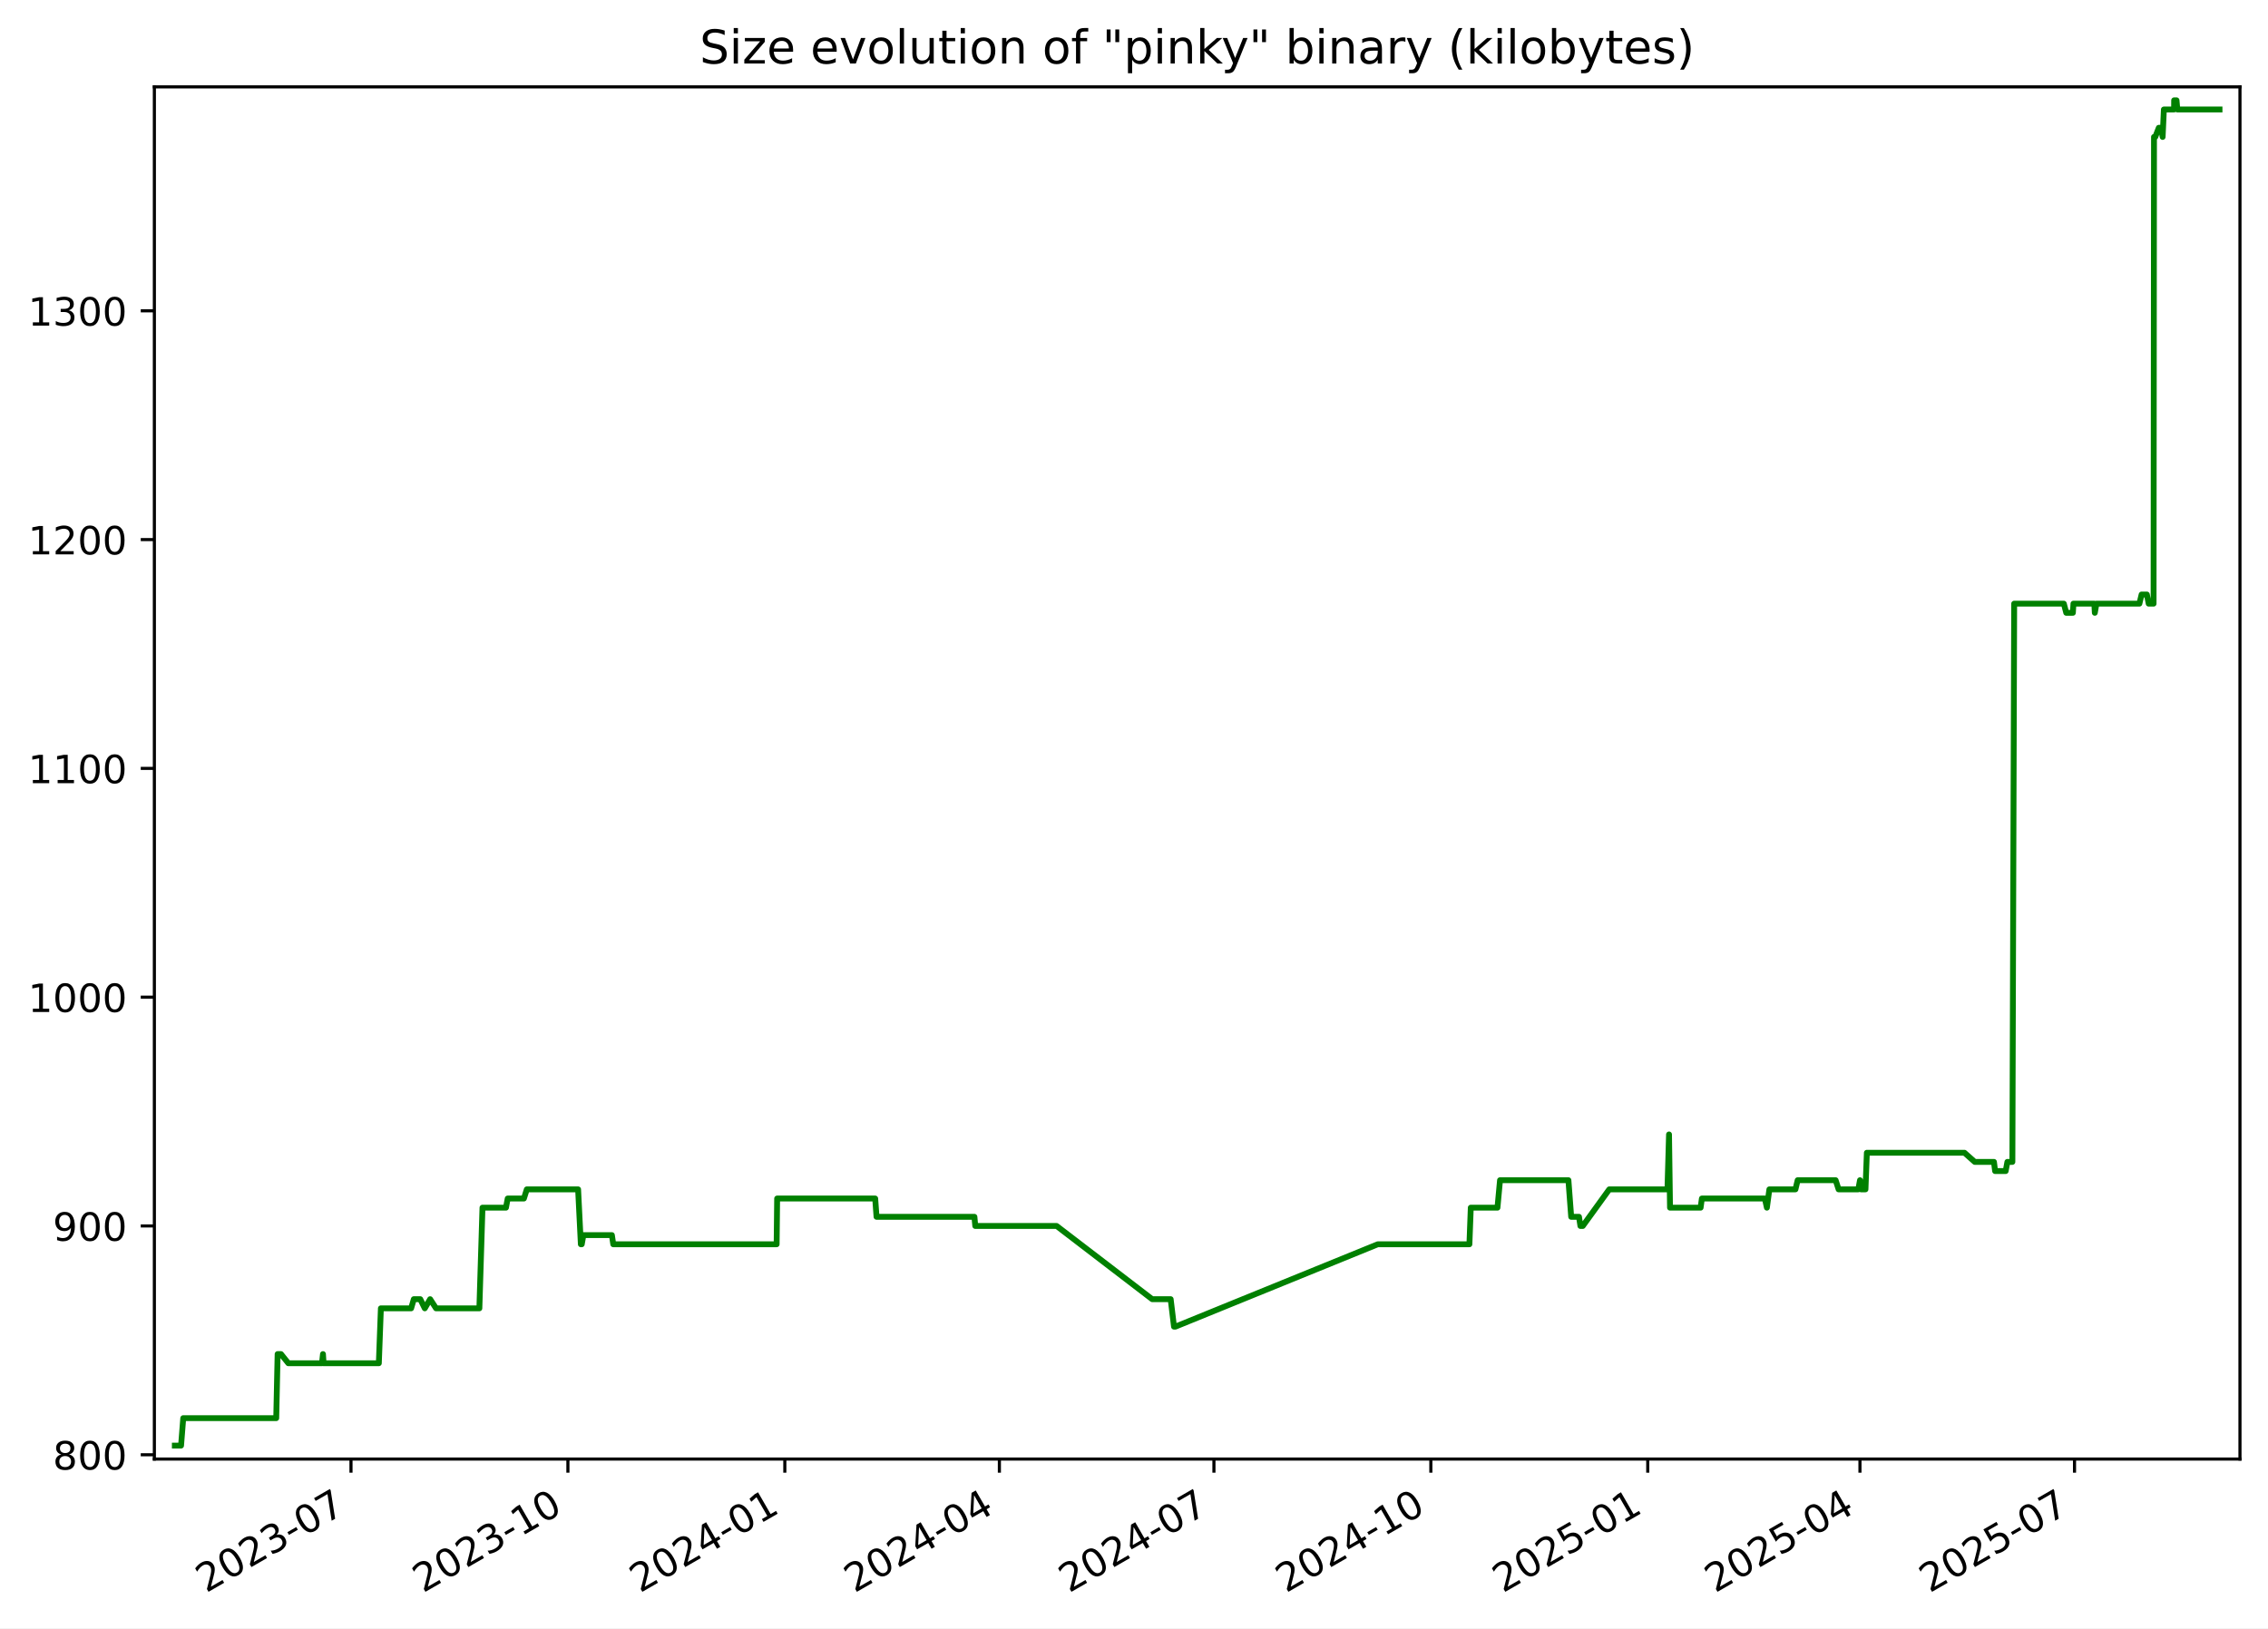
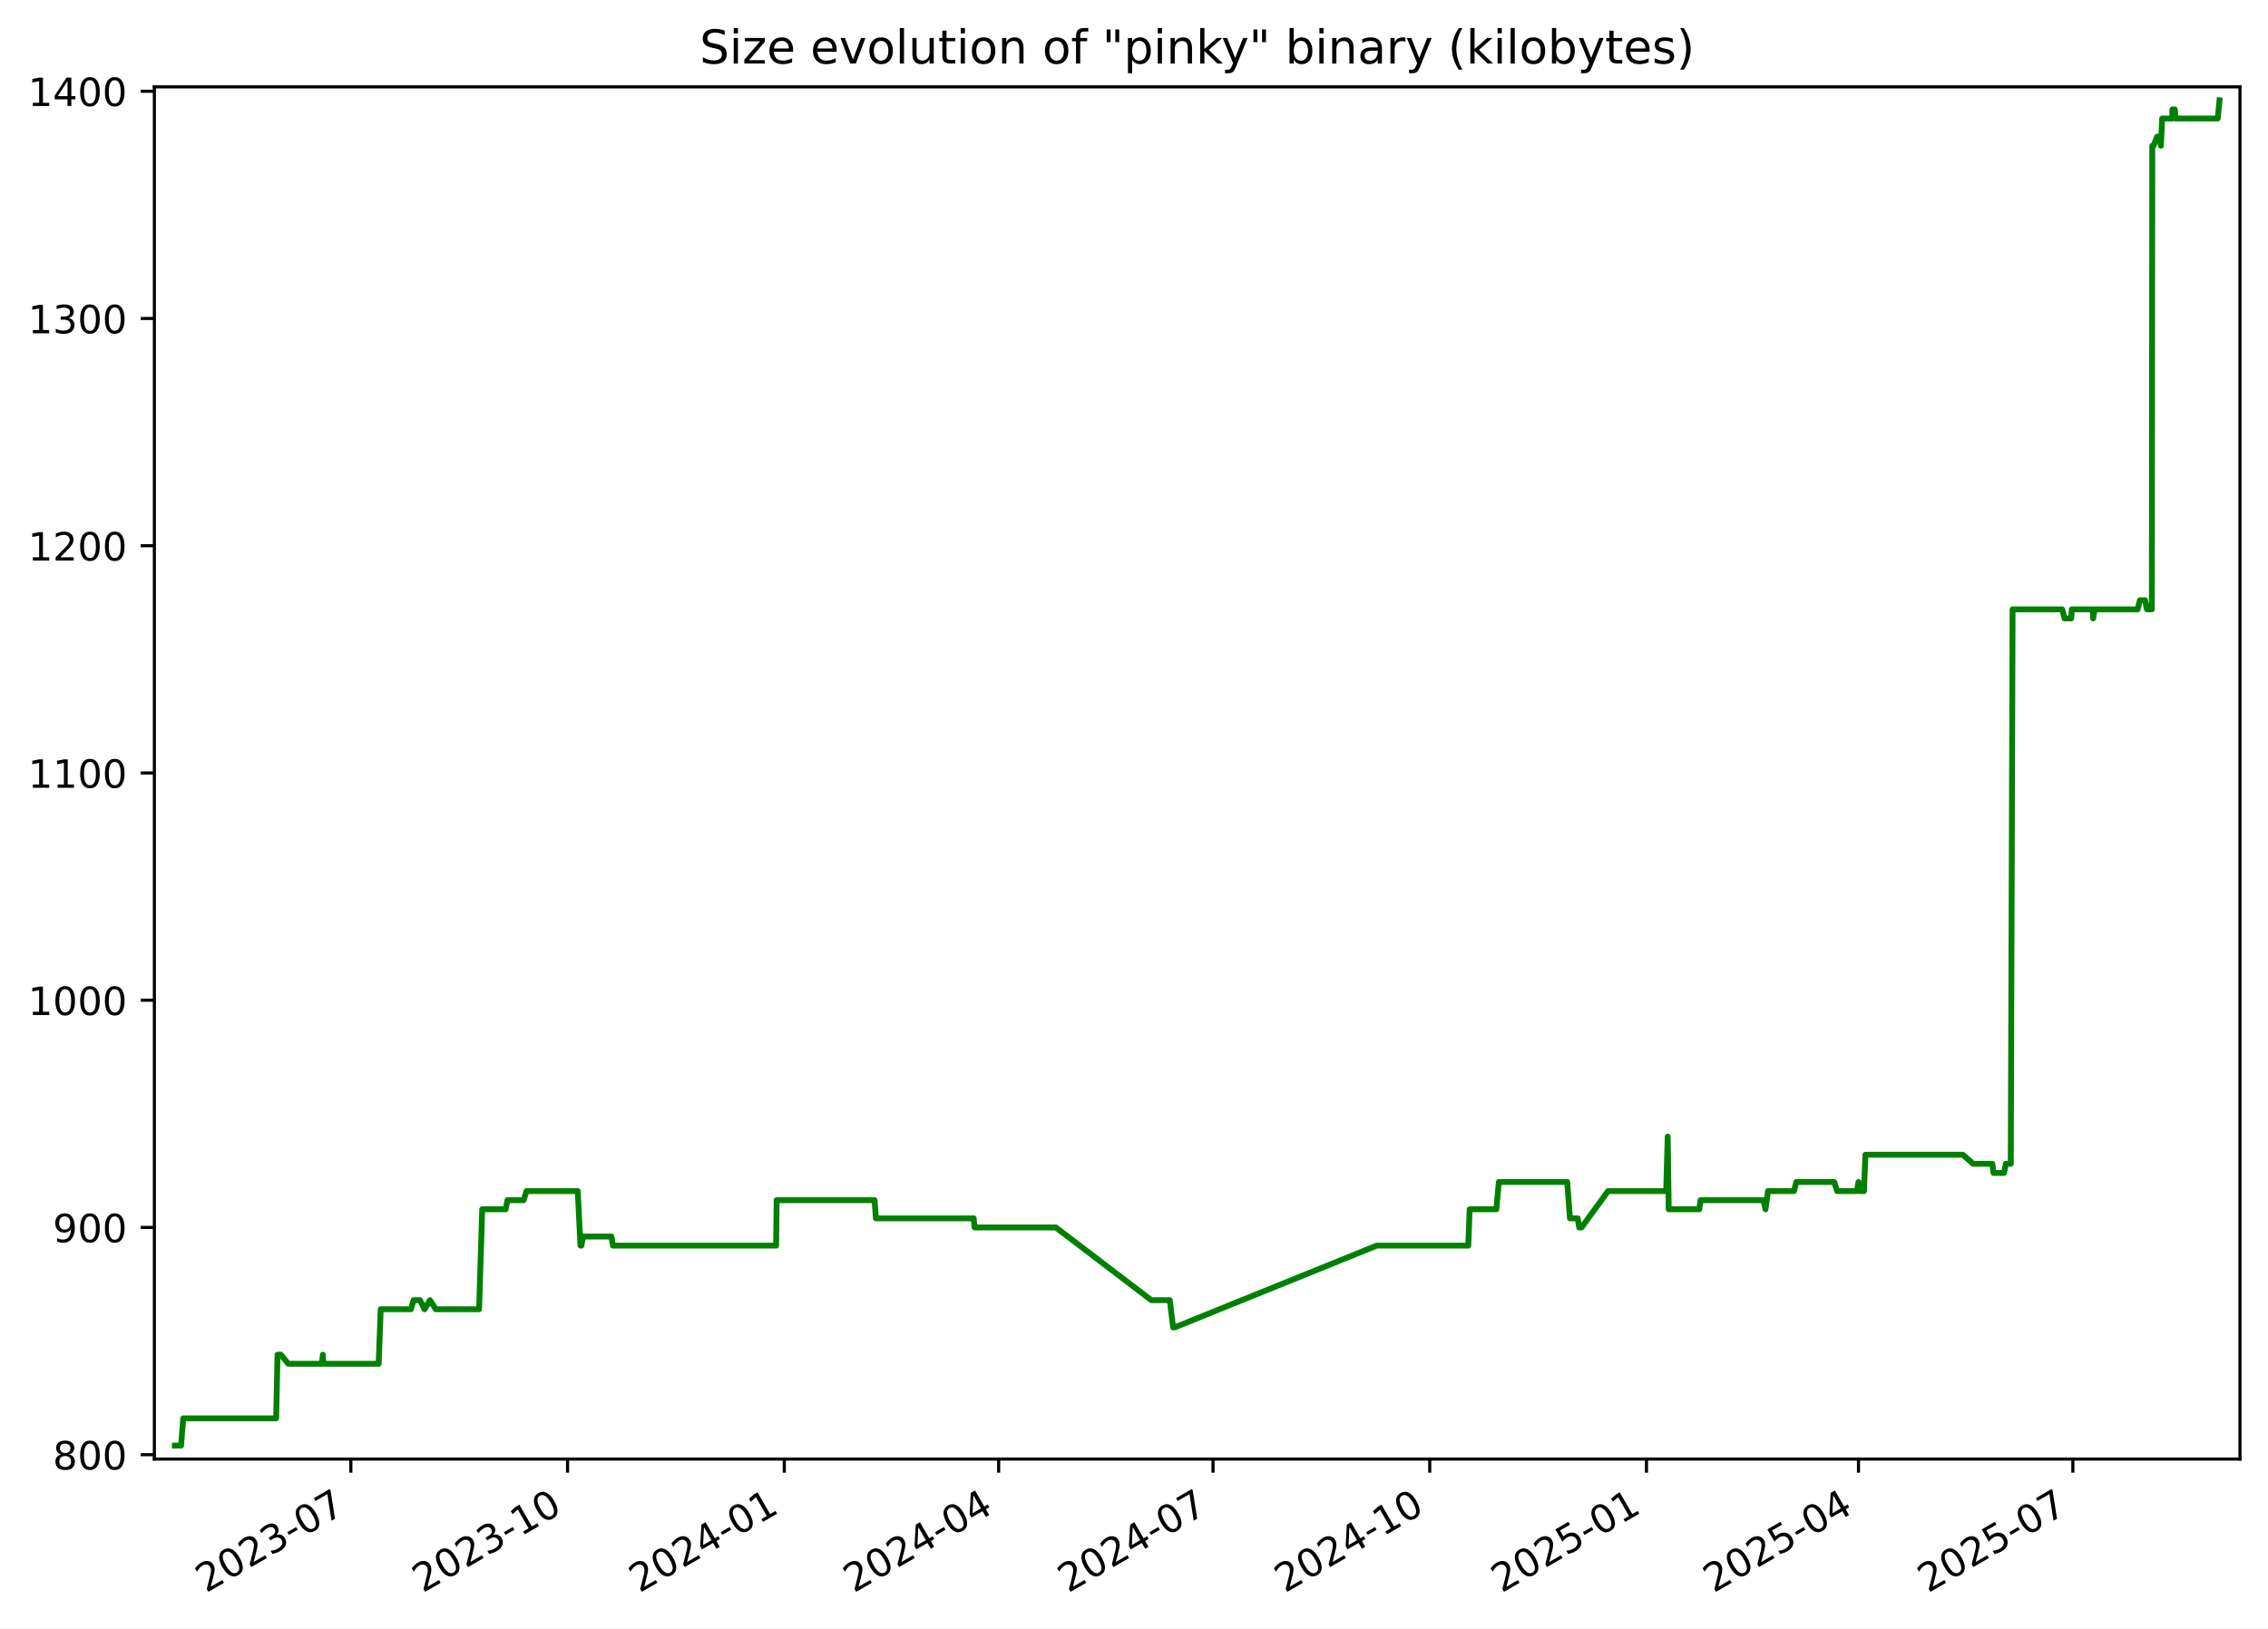
<svg xmlns="http://www.w3.org/2000/svg" xmlns:xlink="http://www.w3.org/1999/xlink" width="582.53pt" height="418.303pt" viewBox="0 0 582.53 418.303" version="1.1">
  <defs>
    <style type="text/css">*{stroke-linejoin: round; stroke-linecap: butt}</style>
  </defs>
  <g id="figure_1">
    <g id="patch_1">
      <path d="M -0 418.303  L 582.53 418.303  L 582.53 0  L -0 0  z " style="fill: #ffffff" />
    </g>
    <g id="axes_1">
      <g id="patch_2">
        <path d="M 39.65 374.83  L 575.33 374.83  L 575.33 22.318  L 39.65 22.318  z " style="fill: #ffffff" />
      </g>
      <g id="matplotlib.axis_1">
        <g id="xtick_1">
          <g id="line2d_1">
            <defs>
-               <path id="m347b386611" d="M 0 0  L 0 3.5  " style="stroke: #000000; stroke-width: 0.8" />
+               <path id="ma381c3a088" d="M 0 0  L 0 3.5  " style="stroke: #000000; stroke-width: 0.8" />
            </defs>
            <g>
-               <use xlink:href="#m347b386611" x="90.151" y="374.83" style="stroke: #000000; stroke-width: 0.8" />
+               <use xlink:href="#ma381c3a088" x="90.112" y="374.83" style="stroke: #000000; stroke-width: 0.8" />
            </g>
          </g>
          <g id="text_1">
-             <g transform="translate(52.92648 409.302) rotate(-30) scale(0.1 -0.1)">
+             <g transform="translate(52.88703 409.302) rotate(-30) scale(0.1 -0.1)">
              <defs>
                <path id="DejaVuSans-32" d="M 1228 531  L 3431 531  L 3431 0  L 469 0  L 469 531  Q 828 903 1448 1529  Q 2069 2156 2228 2338  Q 2531 2678 2651 2914  Q 2772 3150 2772 3378  Q 2772 3750 2511 3984  Q 2250 4219 1831 4219  Q 1534 4219 1204 4116  Q 875 4013 500 3803  L 500 4441  Q 881 4594 1212 4672  Q 1544 4750 1819 4750  Q 2544 4750 2975 4387  Q 3406 4025 3406 3419  Q 3406 3131 3298 2873  Q 3191 2616 2906 2266  Q 2828 2175 2409 1742  Q 1991 1309 1228 531  z " transform="scale(0.015625)" />
                <path id="DejaVuSans-30" d="M 2034 4250  Q 1547 4250 1301 3770  Q 1056 3291 1056 2328  Q 1056 1369 1301 889  Q 1547 409 2034 409  Q 2525 409 2770 889  Q 3016 1369 3016 2328  Q 3016 3291 2770 3770  Q 2525 4250 2034 4250  z M 2034 4750  Q 2819 4750 3233 4129  Q 3647 3509 3647 2328  Q 3647 1150 3233 529  Q 2819 -91 2034 -91  Q 1250 -91 836 529  Q 422 1150 422 2328  Q 422 3509 836 4129  Q 1250 4750 2034 4750  z " transform="scale(0.015625)" />
                <path id="DejaVuSans-33" d="M 2597 2516  Q 3050 2419 3304 2112  Q 3559 1806 3559 1356  Q 3559 666 3084 287  Q 2609 -91 1734 -91  Q 1441 -91 1130 -33  Q 819 25 488 141  L 488 750  Q 750 597 1062 519  Q 1375 441 1716 441  Q 2309 441 2620 675  Q 2931 909 2931 1356  Q 2931 1769 2642 2001  Q 2353 2234 1838 2234  L 1294 2234  L 1294 2753  L 1863 2753  Q 2328 2753 2575 2939  Q 2822 3125 2822 3475  Q 2822 3834 2567 4026  Q 2313 4219 1838 4219  Q 1578 4219 1281 4162  Q 984 4106 628 3988  L 628 4550  Q 988 4650 1302 4700  Q 1616 4750 1894 4750  Q 2613 4750 3031 4423  Q 3450 4097 3450 3541  Q 3450 3153 3228 2886  Q 3006 2619 2597 2516  z " transform="scale(0.015625)" />
                <path id="DejaVuSans-2d" d="M 313 2009  L 1997 2009  L 1997 1497  L 313 1497  L 313 2009  z " transform="scale(0.015625)" />
                <path id="DejaVuSans-37" d="M 525 4666  L 3525 4666  L 3525 4397  L 1831 0  L 1172 0  L 2766 4134  L 525 4134  L 525 4666  z " transform="scale(0.015625)" />
              </defs>
              <use xlink:href="#DejaVuSans-32" />
              <use xlink:href="#DejaVuSans-30" x="63.623" />
              <use xlink:href="#DejaVuSans-32" x="127.246" />
              <use xlink:href="#DejaVuSans-33" x="190.869" />
              <use xlink:href="#DejaVuSans-2d" x="254.492" />
              <use xlink:href="#DejaVuSans-30" x="290.576" />
              <use xlink:href="#DejaVuSans-37" x="354.199" />
            </g>
          </g>
        </g>
        <g id="xtick_2">
          <g id="line2d_2">
            <g>
-               <use xlink:href="#m347b386611" x="145.865" y="374.83" style="stroke: #000000; stroke-width: 0.8" />
+               <use xlink:href="#ma381c3a088" x="145.777" y="374.83" style="stroke: #000000; stroke-width: 0.8" />
            </g>
          </g>
          <g id="text_2">
-             <g transform="translate(108.6401 409.302) rotate(-30) scale(0.1 -0.1)">
+             <g transform="translate(108.5521 409.302) rotate(-30) scale(0.1 -0.1)">
              <defs>
                <path id="DejaVuSans-31" d="M 794 531  L 1825 531  L 1825 4091  L 703 3866  L 703 4441  L 1819 4666  L 2450 4666  L 2450 531  L 3481 531  L 3481 0  L 794 0  L 794 531  z " transform="scale(0.015625)" />
              </defs>
              <use xlink:href="#DejaVuSans-32" />
              <use xlink:href="#DejaVuSans-30" x="63.623" />
              <use xlink:href="#DejaVuSans-32" x="127.246" />
              <use xlink:href="#DejaVuSans-33" x="190.869" />
              <use xlink:href="#DejaVuSans-2d" x="254.492" />
              <use xlink:href="#DejaVuSans-31" x="290.576" />
              <use xlink:href="#DejaVuSans-30" x="354.199" />
            </g>
          </g>
        </g>
        <g id="xtick_3">
          <g id="line2d_3">
            <g>
-               <use xlink:href="#m347b386611" x="201.579" y="374.83" style="stroke: #000000; stroke-width: 0.8" />
+               <use xlink:href="#ma381c3a088" x="201.442" y="374.83" style="stroke: #000000; stroke-width: 0.8" />
            </g>
          </g>
          <g id="text_3">
-             <g transform="translate(164.3538 409.302) rotate(-30) scale(0.1 -0.1)">
+             <g transform="translate(164.2172 409.302) rotate(-30) scale(0.1 -0.1)">
              <defs>
                <path id="DejaVuSans-34" d="M 2419 4116  L 825 1625  L 2419 1625  L 2419 4116  z M 2253 4666  L 3047 4666  L 3047 1625  L 3713 1625  L 3713 1100  L 3047 1100  L 3047 0  L 2419 0  L 2419 1100  L 313 1100  L 313 1709  L 2253 4666  z " transform="scale(0.015625)" />
              </defs>
              <use xlink:href="#DejaVuSans-32" />
              <use xlink:href="#DejaVuSans-30" x="63.623" />
              <use xlink:href="#DejaVuSans-32" x="127.246" />
              <use xlink:href="#DejaVuSans-34" x="190.869" />
              <use xlink:href="#DejaVuSans-2d" x="254.492" />
              <use xlink:href="#DejaVuSans-30" x="290.576" />
              <use xlink:href="#DejaVuSans-31" x="354.199" />
            </g>
          </g>
        </g>
        <g id="xtick_4">
          <g id="line2d_4">
            <g>
-               <use xlink:href="#m347b386611" x="256.687" y="374.83" style="stroke: #000000; stroke-width: 0.8" />
+               <use xlink:href="#ma381c3a088" x="256.502" y="374.83" style="stroke: #000000; stroke-width: 0.8" />
            </g>
          </g>
          <g id="text_4">
-             <g transform="translate(219.4619 409.302) rotate(-30) scale(0.1 -0.1)">
+             <g transform="translate(219.2772 409.302) rotate(-30) scale(0.1 -0.1)">
              <use xlink:href="#DejaVuSans-32" />
              <use xlink:href="#DejaVuSans-30" x="63.623" />
              <use xlink:href="#DejaVuSans-32" x="127.246" />
              <use xlink:href="#DejaVuSans-34" x="190.869" />
              <use xlink:href="#DejaVuSans-2d" x="254.492" />
              <use xlink:href="#DejaVuSans-30" x="290.576" />
              <use xlink:href="#DejaVuSans-34" x="354.199" />
            </g>
          </g>
        </g>
        <g id="xtick_5">
          <g id="line2d_5">
            <g>
-               <use xlink:href="#m347b386611" x="311.795" y="374.83" style="stroke: #000000; stroke-width: 0.8" />
+               <use xlink:href="#ma381c3a088" x="311.562" y="374.83" style="stroke: #000000; stroke-width: 0.8" />
            </g>
          </g>
          <g id="text_5">
-             <g transform="translate(274.57 409.302) rotate(-30) scale(0.1 -0.1)">
+             <g transform="translate(274.3373 409.302) rotate(-30) scale(0.1 -0.1)">
              <use xlink:href="#DejaVuSans-32" />
              <use xlink:href="#DejaVuSans-30" x="63.623" />
              <use xlink:href="#DejaVuSans-32" x="127.246" />
              <use xlink:href="#DejaVuSans-34" x="190.869" />
              <use xlink:href="#DejaVuSans-2d" x="254.492" />
              <use xlink:href="#DejaVuSans-30" x="290.576" />
              <use xlink:href="#DejaVuSans-37" x="354.199" />
            </g>
          </g>
        </g>
        <g id="xtick_6">
          <g id="line2d_6">
            <g>
-               <use xlink:href="#m347b386611" x="367.508" y="374.83" style="stroke: #000000; stroke-width: 0.8" />
+               <use xlink:href="#ma381c3a088" x="367.227" y="374.83" style="stroke: #000000; stroke-width: 0.8" />
            </g>
          </g>
          <g id="text_6">
-             <g transform="translate(330.2837 409.302) rotate(-30) scale(0.1 -0.1)">
+             <g transform="translate(330.0023 409.302) rotate(-30) scale(0.1 -0.1)">
              <use xlink:href="#DejaVuSans-32" />
              <use xlink:href="#DejaVuSans-30" x="63.623" />
              <use xlink:href="#DejaVuSans-32" x="127.246" />
              <use xlink:href="#DejaVuSans-34" x="190.869" />
              <use xlink:href="#DejaVuSans-2d" x="254.492" />
              <use xlink:href="#DejaVuSans-31" x="290.576" />
              <use xlink:href="#DejaVuSans-30" x="354.199" />
            </g>
          </g>
        </g>
        <g id="xtick_7">
          <g id="line2d_7">
            <g>
-               <use xlink:href="#m347b386611" x="423.222" y="374.83" style="stroke: #000000; stroke-width: 0.8" />
+               <use xlink:href="#ma381c3a088" x="422.892" y="374.83" style="stroke: #000000; stroke-width: 0.8" />
            </g>
          </g>
          <g id="text_7">
-             <g transform="translate(385.9973 409.302) rotate(-30) scale(0.1 -0.1)">
+             <g transform="translate(385.6674 409.302) rotate(-30) scale(0.1 -0.1)">
              <defs>
                <path id="DejaVuSans-35" d="M 691 4666  L 3169 4666  L 3169 4134  L 1269 4134  L 1269 2991  Q 1406 3038 1543 3061  Q 1681 3084 1819 3084  Q 2600 3084 3056 2656  Q 3513 2228 3513 1497  Q 3513 744 3044 326  Q 2575 -91 1722 -91  Q 1428 -91 1123 -41  Q 819 9 494 109  L 494 744  Q 775 591 1075 516  Q 1375 441 1709 441  Q 2250 441 2565 725  Q 2881 1009 2881 1497  Q 2881 1984 2565 2268  Q 2250 2553 1709 2553  Q 1456 2553 1204 2497  Q 953 2441 691 2322  L 691 4666  z " transform="scale(0.015625)" />
              </defs>
              <use xlink:href="#DejaVuSans-32" />
              <use xlink:href="#DejaVuSans-30" x="63.623" />
              <use xlink:href="#DejaVuSans-32" x="127.246" />
              <use xlink:href="#DejaVuSans-35" x="190.869" />
              <use xlink:href="#DejaVuSans-2d" x="254.492" />
              <use xlink:href="#DejaVuSans-30" x="290.576" />
              <use xlink:href="#DejaVuSans-31" x="354.199" />
            </g>
          </g>
        </g>
        <g id="xtick_8">
          <g id="line2d_8">
            <g>
-               <use xlink:href="#m347b386611" x="477.725" y="374.83" style="stroke: #000000; stroke-width: 0.8" />
+               <use xlink:href="#ma381c3a088" x="477.347" y="374.83" style="stroke: #000000; stroke-width: 0.8" />
            </g>
          </g>
          <g id="text_8">
-             <g transform="translate(440.4998 409.302) rotate(-30) scale(0.1 -0.1)">
+             <g transform="translate(440.1224 409.302) rotate(-30) scale(0.1 -0.1)">
              <use xlink:href="#DejaVuSans-32" />
              <use xlink:href="#DejaVuSans-30" x="63.623" />
              <use xlink:href="#DejaVuSans-32" x="127.246" />
              <use xlink:href="#DejaVuSans-35" x="190.869" />
              <use xlink:href="#DejaVuSans-2d" x="254.492" />
              <use xlink:href="#DejaVuSans-30" x="290.576" />
              <use xlink:href="#DejaVuSans-34" x="354.199" />
            </g>
          </g>
        </g>
        <g id="xtick_9">
          <g id="line2d_9">
            <g>
-               <use xlink:href="#m347b386611" x="532.833" y="374.83" style="stroke: #000000; stroke-width: 0.8" />
+               <use xlink:href="#ma381c3a088" x="532.407" y="374.83" style="stroke: #000000; stroke-width: 0.8" />
            </g>
          </g>
          <g id="text_9">
-             <g transform="translate(495.6079 409.302) rotate(-30) scale(0.1 -0.1)">
+             <g transform="translate(495.1824 409.302) rotate(-30) scale(0.1 -0.1)">
              <use xlink:href="#DejaVuSans-32" />
              <use xlink:href="#DejaVuSans-30" x="63.623" />
              <use xlink:href="#DejaVuSans-32" x="127.246" />
              <use xlink:href="#DejaVuSans-35" x="190.869" />
              <use xlink:href="#DejaVuSans-2d" x="254.492" />
              <use xlink:href="#DejaVuSans-30" x="290.576" />
              <use xlink:href="#DejaVuSans-37" x="354.199" />
            </g>
          </g>
        </g>
      </g>
      <g id="matplotlib.axis_2">
        <g id="ytick_1">
          <g id="line2d_10">
            <defs>
-               <path id="mba3430a3bc" d="M 0 0  L -3.5 0  " style="stroke: #000000; stroke-width: 0.8" />
+               <path id="mc609cf1753" d="M 0 0  L -3.5 0  " style="stroke: #000000; stroke-width: 0.8" />
            </defs>
            <g>
-               <use xlink:href="#mba3430a3bc" x="39.65" y="373.725" style="stroke: #000000; stroke-width: 0.8" />
+               <use xlink:href="#mc609cf1753" x="39.65" y="373.709" style="stroke: #000000; stroke-width: 0.8" />
            </g>
          </g>
          <g id="text_10">
-             <g transform="translate(13.5625 377.5244) scale(0.1 -0.1)">
+             <g transform="translate(13.5625 377.5085) scale(0.1 -0.1)">
              <defs>
                <path id="DejaVuSans-38" d="M 2034 2216  Q 1584 2216 1326 1975  Q 1069 1734 1069 1313  Q 1069 891 1326 650  Q 1584 409 2034 409  Q 2484 409 2743 651  Q 3003 894 3003 1313  Q 3003 1734 2745 1975  Q 2488 2216 2034 2216  z M 1403 2484  Q 997 2584 770 2862  Q 544 3141 544 3541  Q 544 4100 942 4425  Q 1341 4750 2034 4750  Q 2731 4750 3128 4425  Q 3525 4100 3525 3541  Q 3525 3141 3298 2862  Q 3072 2584 2669 2484  Q 3125 2378 3379 2068  Q 3634 1759 3634 1313  Q 3634 634 3220 271  Q 2806 -91 2034 -91  Q 1263 -91 848 271  Q 434 634 434 1313  Q 434 1759 690 2068  Q 947 2378 1403 2484  z M 1172 3481  Q 1172 3119 1398 2916  Q 1625 2713 2034 2713  Q 2441 2713 2670 2916  Q 2900 3119 2900 3481  Q 2900 3844 2670 4047  Q 2441 4250 2034 4250  Q 1625 4250 1398 4047  Q 1172 3844 1172 3481  z " transform="scale(0.015625)" />
              </defs>
              <use xlink:href="#DejaVuSans-38" />
              <use xlink:href="#DejaVuSans-30" x="63.623" />
              <use xlink:href="#DejaVuSans-30" x="127.246" />
            </g>
          </g>
        </g>
        <g id="ytick_2">
          <g id="line2d_11">
            <g>
-               <use xlink:href="#mba3430a3bc" x="39.65" y="314.95" style="stroke: #000000; stroke-width: 0.8" />
+               <use xlink:href="#mc609cf1753" x="39.65" y="315.331" style="stroke: #000000; stroke-width: 0.8" />
            </g>
          </g>
          <g id="text_11">
-             <g transform="translate(13.5625 318.7489) scale(0.1 -0.1)">
+             <g transform="translate(13.5625 319.1301) scale(0.1 -0.1)">
              <defs>
                <path id="DejaVuSans-39" d="M 703 97  L 703 672  Q 941 559 1184 500  Q 1428 441 1663 441  Q 2288 441 2617 861  Q 2947 1281 2994 2138  Q 2813 1869 2534 1725  Q 2256 1581 1919 1581  Q 1219 1581 811 2004  Q 403 2428 403 3163  Q 403 3881 828 4315  Q 1253 4750 1959 4750  Q 2769 4750 3195 4129  Q 3622 3509 3622 2328  Q 3622 1225 3098 567  Q 2575 -91 1691 -91  Q 1453 -91 1209 -44  Q 966 3 703 97  z M 1959 2075  Q 2384 2075 2632 2365  Q 2881 2656 2881 3163  Q 2881 3666 2632 3958  Q 2384 4250 1959 4250  Q 1534 4250 1286 3958  Q 1038 3666 1038 3163  Q 1038 2656 1286 2365  Q 1534 2075 1959 2075  z " transform="scale(0.015625)" />
              </defs>
              <use xlink:href="#DejaVuSans-39" />
              <use xlink:href="#DejaVuSans-30" x="63.623" />
              <use xlink:href="#DejaVuSans-30" x="127.246" />
            </g>
          </g>
        </g>
        <g id="ytick_3">
          <g id="line2d_12">
            <g>
-               <use xlink:href="#mba3430a3bc" x="39.65" y="256.174" style="stroke: #000000; stroke-width: 0.8" />
+               <use xlink:href="#mc609cf1753" x="39.65" y="256.953" style="stroke: #000000; stroke-width: 0.8" />
            </g>
          </g>
          <g id="text_12">
-             <g transform="translate(7.2 259.9733) scale(0.1 -0.1)">
+             <g transform="translate(7.2 260.7517) scale(0.1 -0.1)">
              <use xlink:href="#DejaVuSans-31" />
              <use xlink:href="#DejaVuSans-30" x="63.623" />
              <use xlink:href="#DejaVuSans-30" x="127.246" />
              <use xlink:href="#DejaVuSans-30" x="190.869" />
            </g>
          </g>
        </g>
        <g id="ytick_4">
          <g id="line2d_13">
            <g>
-               <use xlink:href="#mba3430a3bc" x="39.65" y="197.399" style="stroke: #000000; stroke-width: 0.8" />
+               <use xlink:href="#mc609cf1753" x="39.65" y="198.574" style="stroke: #000000; stroke-width: 0.8" />
            </g>
          </g>
          <g id="text_13">
-             <g transform="translate(7.2 201.1978) scale(0.1 -0.1)">
+             <g transform="translate(7.2 202.3733) scale(0.1 -0.1)">
              <use xlink:href="#DejaVuSans-31" />
              <use xlink:href="#DejaVuSans-31" x="63.623" />
              <use xlink:href="#DejaVuSans-30" x="127.246" />
              <use xlink:href="#DejaVuSans-30" x="190.869" />
            </g>
          </g>
        </g>
        <g id="ytick_5">
          <g id="line2d_14">
            <g>
-               <use xlink:href="#mba3430a3bc" x="39.65" y="138.623" style="stroke: #000000; stroke-width: 0.8" />
+               <use xlink:href="#mc609cf1753" x="39.65" y="140.196" style="stroke: #000000; stroke-width: 0.8" />
            </g>
          </g>
          <g id="text_14">
-             <g transform="translate(7.2 142.4223) scale(0.1 -0.1)">
+             <g transform="translate(7.2 143.995) scale(0.1 -0.1)">
              <use xlink:href="#DejaVuSans-31" />
              <use xlink:href="#DejaVuSans-32" x="63.623" />
              <use xlink:href="#DejaVuSans-30" x="127.246" />
              <use xlink:href="#DejaVuSans-30" x="190.869" />
            </g>
          </g>
        </g>
        <g id="ytick_6">
          <g id="line2d_15">
            <g>
-               <use xlink:href="#mba3430a3bc" x="39.65" y="79.848" style="stroke: #000000; stroke-width: 0.8" />
+               <use xlink:href="#mc609cf1753" x="39.65" y="81.817" style="stroke: #000000; stroke-width: 0.8" />
            </g>
          </g>
          <g id="text_15">
-             <g transform="translate(7.2 83.64681) scale(0.1 -0.1)">
+             <g transform="translate(7.2 85.61659) scale(0.1 -0.1)">
              <use xlink:href="#DejaVuSans-31" />
              <use xlink:href="#DejaVuSans-33" x="63.623" />
              <use xlink:href="#DejaVuSans-30" x="127.246" />
              <use xlink:href="#DejaVuSans-30" x="190.869" />
            </g>
          </g>
        </g>
-       </g>
-       <g id="line2d_16">
-         <path d="M 44.902 371.374  L 46.505 371.374  L 47.066 364.321  L 70.95 364.321  L 71.305 347.864  L 72.17 347.864  L 74.058 350.215  L 82.697 350.215  L 82.955 347.864  L 83.108 350.215  L 97.303 350.215  L 97.83 336.109  L 105.599 336.109  L 106.286 333.758  L 107.943 333.758  L 109.104 336.109  L 110.477 333.758  L 111.998 336.109  L 123.124 336.109  L 123.922 310.248  L 129.956 310.248  L 130.401 307.897  L 134.566 307.897  L 135.306 305.546  L 148.487 305.546  L 149.19 319.652  L 149.42 319.652  L 149.845 317.301  L 157.161 317.301  L 157.517 319.652  L 199.477 319.652  L 199.608 307.897  L 224.794 307.897  L 225.134 312.599  L 250.279 312.599  L 250.494 314.95  L 271.391 314.95  L 295.936 333.758  L 300.686 333.758  L 301.539 340.811  L 301.907 340.811  L 353.874 319.652  L 377.414 319.652  L 377.766 310.248  L 384.621 310.248  L 385.276 303.195  L 402.845 303.195  L 403.556 312.599  L 405.562 312.599  L 405.922 314.95  L 406.538 314.95  L 413.34 305.546  L 428.282 305.546  L 428.686 291.439  L 428.94 310.248  L 436.799 310.248  L 437.123 307.897  L 453.296 307.897  L 453.821 310.248  L 454.457 305.546  L 461.154 305.546  L 461.724 303.195  L 471.477 303.195  L 472.242 305.546  L 477.298 305.546  L 477.735 303.195  L 478.004 305.546  L 479.141 305.546  L 479.498 296.141  L 504.566 296.141  L 507.212 298.492  L 512.145 298.492  L 512.436 300.844  L 515.152 300.844  L 515.591 298.492  L 516.876 298.492  L 517.336 155.08  L 530.091 155.08  L 530.709 157.431  L 532.416 157.431  L 532.558 155.08  L 537.926 155.08  L 538.048 157.431  L 538.464 155.08  L 549.495 155.08  L 550.067 152.729  L 551.415 152.729  L 551.885 155.08  L 553.142 155.08  L 553.25 35.178  L 553.577 35.178  L 554.48 32.827  L 555.074 32.827  L 555.468 35.178  L 555.787 28.125  L 558.403 28.125  L 558.423 25.774  L 559.036 25.774  L 559.243 28.125  L 570.078 28.125  L 570.078 28.125  " clip-path="url(#p8be6aefbfa)" style="fill: none; stroke: #008000; stroke-width: 1.5; stroke-linecap: square" />
+         <g id="ytick_7">
+           <g id="line2d_16">
+             <g>
+               <use xlink:href="#mc609cf1753" x="39.65" y="23.439" style="stroke: #000000; stroke-width: 0.8" />
+             </g>
+           </g>
+           <g id="text_16">
+             <g transform="translate(7.2 27.23821) scale(0.1 -0.1)">
+               <use xlink:href="#DejaVuSans-31" />
+               <use xlink:href="#DejaVuSans-34" x="63.623" />
+               <use xlink:href="#DejaVuSans-30" x="127.246" />
+               <use xlink:href="#DejaVuSans-30" x="190.869" />
+             </g>
+           </g>
+         </g>
+       </g>
+       <g id="line2d_17">
+         <path d="M 44.902 371.374  L 46.503 371.374  L 47.064 364.369  L 70.927 364.369  L 71.281 348.023  L 72.146 348.023  L 74.032 350.358  L 82.664 350.358  L 82.922 348.023  L 83.075 350.358  L 97.257 350.358  L 97.784 336.347  L 105.546 336.347  L 106.232 334.012  L 107.888 334.012  L 109.048 336.347  L 110.42 334.012  L 111.939 336.347  L 123.056 336.347  L 123.853 310.661  L 129.882 310.661  L 130.327 308.325  L 134.488 308.325  L 135.227 305.99  L 148.397 305.99  L 149.099 320.001  L 149.329 320.001  L 149.754 317.666  L 157.063 317.666  L 157.419 320.001  L 199.342 320.001  L 199.473 308.325  L 224.637 308.325  L 224.977 312.996  L 250.1 312.996  L 250.315 315.331  L 271.193 315.331  L 295.717 334.012  L 300.463 334.012  L 301.315 341.017  L 301.683 341.017  L 353.604 320.001  L 377.124 320.001  L 377.476 310.661  L 384.325 310.661  L 384.979 303.655  L 402.533 303.655  L 403.244 312.996  L 405.247 312.996  L 405.607 315.331  L 406.223 315.331  L 413.019 305.99  L 427.948 305.99  L 428.351 291.98  L 428.605 310.661  L 436.457 310.661  L 436.781 308.325  L 452.94 308.325  L 453.465 310.661  L 454.1 305.99  L 460.791 305.99  L 461.361 303.655  L 471.105 303.655  L 471.87 305.99  L 476.921 305.99  L 477.358 303.655  L 477.626 305.99  L 478.762 305.99  L 479.119 296.65  L 504.165 296.65  L 506.809 298.985  L 511.738 298.985  L 512.029 301.32  L 514.742 301.32  L 515.18 298.985  L 516.464 298.985  L 516.924 156.542  L 529.667 156.542  L 530.285 158.877  L 531.991 158.877  L 532.133 156.542  L 537.497 156.542  L 537.618 158.877  L 538.034 156.542  L 549.055 156.542  L 549.626 154.207  L 550.974 154.207  L 551.443 156.542  L 552.699 156.542  L 552.807 37.45  L 553.133 37.45  L 554.036 35.115  L 554.629 35.115  L 555.023 37.45  L 555.342 30.444  L 557.956 30.444  L 557.976 28.109  L 558.588 28.109  L 558.795 30.444  L 569.62 30.444  L 570.078 25.774  L 570.078 25.774  " clip-path="url(#p4534935cbc)" style="fill: none; stroke: #008000; stroke-width: 1.5; stroke-linecap: square" />
      </g>
      <g id="patch_3">
        <path d="M 39.65 374.83  L 39.65 22.318  " style="fill: none; stroke: #000000; stroke-width: 0.8; stroke-linejoin: miter; stroke-linecap: square" />
      </g>
      <g id="patch_4">
        <path d="M 575.33 374.83  L 575.33 22.318  " style="fill: none; stroke: #000000; stroke-width: 0.8; stroke-linejoin: miter; stroke-linecap: square" />
      </g>
      <g id="patch_5">
        <path d="M 39.65 374.83  L 575.33 374.83  " style="fill: none; stroke: #000000; stroke-width: 0.8; stroke-linejoin: miter; stroke-linecap: square" />
      </g>
      <g id="patch_6">
        <path d="M 39.65 22.318  L 575.33 22.318  " style="fill: none; stroke: #000000; stroke-width: 0.8; stroke-linejoin: miter; stroke-linecap: square" />
      </g>
-       <g id="text_16">
+       <g id="text_17">
        <g transform="translate(179.7078 16.31812) scale(0.12 -0.12)">
          <defs>
            <path id="DejaVuSans-53" d="M 3425 4513  L 3425 3897  Q 3066 4069 2747 4153  Q 2428 4238 2131 4238  Q 1616 4238 1336 4038  Q 1056 3838 1056 3469  Q 1056 3159 1242 3001  Q 1428 2844 1947 2747  L 2328 2669  Q 3034 2534 3370 2195  Q 3706 1856 3706 1288  Q 3706 609 3251 259  Q 2797 -91 1919 -91  Q 1588 -91 1214 -16  Q 841 59 441 206  L 441 856  Q 825 641 1194 531  Q 1563 422 1919 422  Q 2459 422 2753 634  Q 3047 847 3047 1241  Q 3047 1584 2836 1778  Q 2625 1972 2144 2069  L 1759 2144  Q 1053 2284 737 2584  Q 422 2884 422 3419  Q 422 4038 858 4394  Q 1294 4750 2059 4750  Q 2388 4750 2728 4690  Q 3069 4631 3425 4513  z " transform="scale(0.015625)" />
            <path id="DejaVuSans-69" d="M 603 3500  L 1178 3500  L 1178 0  L 603 0  L 603 3500  z M 603 4863  L 1178 4863  L 1178 4134  L 603 4134  L 603 4863  z " transform="scale(0.015625)" />
            <path id="DejaVuSans-7a" d="M 353 3500  L 3084 3500  L 3084 2975  L 922 459  L 3084 459  L 3084 0  L 275 0  L 275 525  L 2438 3041  L 353 3041  L 353 3500  z " transform="scale(0.015625)" />
            <path id="DejaVuSans-65" d="M 3597 1894  L 3597 1613  L 953 1613  Q 991 1019 1311 708  Q 1631 397 2203 397  Q 2534 397 2845 478  Q 3156 559 3463 722  L 3463 178  Q 3153 47 2828 -22  Q 2503 -91 2169 -91  Q 1331 -91 842 396  Q 353 884 353 1716  Q 353 2575 817 3079  Q 1281 3584 2069 3584  Q 2775 3584 3186 3129  Q 3597 2675 3597 1894  z M 3022 2063  Q 3016 2534 2758 2815  Q 2500 3097 2075 3097  Q 1594 3097 1305 2825  Q 1016 2553 972 2059  L 3022 2063  z " transform="scale(0.015625)" />
            <path id="DejaVuSans-20" transform="scale(0.015625)" />
            <path id="DejaVuSans-76" d="M 191 3500  L 800 3500  L 1894 563  L 2988 3500  L 3597 3500  L 2284 0  L 1503 0  L 191 3500  z " transform="scale(0.015625)" />
            <path id="DejaVuSans-6f" d="M 1959 3097  Q 1497 3097 1228 2736  Q 959 2375 959 1747  Q 959 1119 1226 758  Q 1494 397 1959 397  Q 2419 397 2687 759  Q 2956 1122 2956 1747  Q 2956 2369 2687 2733  Q 2419 3097 1959 3097  z M 1959 3584  Q 2709 3584 3137 3096  Q 3566 2609 3566 1747  Q 3566 888 3137 398  Q 2709 -91 1959 -91  Q 1206 -91 779 398  Q 353 888 353 1747  Q 353 2609 779 3096  Q 1206 3584 1959 3584  z " transform="scale(0.015625)" />
            <path id="DejaVuSans-6c" d="M 603 4863  L 1178 4863  L 1178 0  L 603 0  L 603 4863  z " transform="scale(0.015625)" />
            <path id="DejaVuSans-75" d="M 544 1381  L 544 3500  L 1119 3500  L 1119 1403  Q 1119 906 1312 657  Q 1506 409 1894 409  Q 2359 409 2629 706  Q 2900 1003 2900 1516  L 2900 3500  L 3475 3500  L 3475 0  L 2900 0  L 2900 538  Q 2691 219 2414 64  Q 2138 -91 1772 -91  Q 1169 -91 856 284  Q 544 659 544 1381  z M 1991 3584  L 1991 3584  z " transform="scale(0.015625)" />
            <path id="DejaVuSans-74" d="M 1172 4494  L 1172 3500  L 2356 3500  L 2356 3053  L 1172 3053  L 1172 1153  Q 1172 725 1289 603  Q 1406 481 1766 481  L 2356 481  L 2356 0  L 1766 0  Q 1100 0 847 248  Q 594 497 594 1153  L 594 3053  L 172 3053  L 172 3500  L 594 3500  L 594 4494  L 1172 4494  z " transform="scale(0.015625)" />
            <path id="DejaVuSans-6e" d="M 3513 2113  L 3513 0  L 2938 0  L 2938 2094  Q 2938 2591 2744 2837  Q 2550 3084 2163 3084  Q 1697 3084 1428 2787  Q 1159 2491 1159 1978  L 1159 0  L 581 0  L 581 3500  L 1159 3500  L 1159 2956  Q 1366 3272 1645 3428  Q 1925 3584 2291 3584  Q 2894 3584 3203 3211  Q 3513 2838 3513 2113  z " transform="scale(0.015625)" />
            <path id="DejaVuSans-66" d="M 2375 4863  L 2375 4384  L 1825 4384  Q 1516 4384 1395 4259  Q 1275 4134 1275 3809  L 1275 3500  L 2222 3500  L 2222 3053  L 1275 3053  L 1275 0  L 697 0  L 697 3053  L 147 3053  L 147 3500  L 697 3500  L 697 3744  Q 697 4328 969 4595  Q 1241 4863 1831 4863  L 2375 4863  z " transform="scale(0.015625)" />
            <path id="DejaVuSans-22" d="M 1147 4666  L 1147 2931  L 616 2931  L 616 4666  L 1147 4666  z M 2328 4666  L 2328 2931  L 1797 2931  L 1797 4666  L 2328 4666  z " transform="scale(0.015625)" />
            <path id="DejaVuSans-70" d="M 1159 525  L 1159 -1331  L 581 -1331  L 581 3500  L 1159 3500  L 1159 2969  Q 1341 3281 1617 3432  Q 1894 3584 2278 3584  Q 2916 3584 3314 3078  Q 3713 2572 3713 1747  Q 3713 922 3314 415  Q 2916 -91 2278 -91  Q 1894 -91 1617 61  Q 1341 213 1159 525  z M 3116 1747  Q 3116 2381 2855 2742  Q 2594 3103 2138 3103  Q 1681 3103 1420 2742  Q 1159 2381 1159 1747  Q 1159 1113 1420 752  Q 1681 391 2138 391  Q 2594 391 2855 752  Q 3116 1113 3116 1747  z " transform="scale(0.015625)" />
            <path id="DejaVuSans-6b" d="M 581 4863  L 1159 4863  L 1159 1991  L 2875 3500  L 3609 3500  L 1753 1863  L 3688 0  L 2938 0  L 1159 1709  L 1159 0  L 581 0  L 581 4863  z " transform="scale(0.015625)" />
            <path id="DejaVuSans-79" d="M 2059 -325  Q 1816 -950 1584 -1140  Q 1353 -1331 966 -1331  L 506 -1331  L 506 -850  L 844 -850  Q 1081 -850 1212 -737  Q 1344 -625 1503 -206  L 1606 56  L 191 3500  L 800 3500  L 1894 763  L 2988 3500  L 3597 3500  L 2059 -325  z " transform="scale(0.015625)" />
            <path id="DejaVuSans-62" d="M 3116 1747  Q 3116 2381 2855 2742  Q 2594 3103 2138 3103  Q 1681 3103 1420 2742  Q 1159 2381 1159 1747  Q 1159 1113 1420 752  Q 1681 391 2138 391  Q 2594 391 2855 752  Q 3116 1113 3116 1747  z M 1159 2969  Q 1341 3281 1617 3432  Q 1894 3584 2278 3584  Q 2916 3584 3314 3078  Q 3713 2572 3713 1747  Q 3713 922 3314 415  Q 2916 -91 2278 -91  Q 1894 -91 1617 61  Q 1341 213 1159 525  L 1159 0  L 581 0  L 581 4863  L 1159 4863  L 1159 2969  z " transform="scale(0.015625)" />
            <path id="DejaVuSans-61" d="M 2194 1759  Q 1497 1759 1228 1600  Q 959 1441 959 1056  Q 959 750 1161 570  Q 1363 391 1709 391  Q 2188 391 2477 730  Q 2766 1069 2766 1631  L 2766 1759  L 2194 1759  z M 3341 1997  L 3341 0  L 2766 0  L 2766 531  Q 2569 213 2275 61  Q 1981 -91 1556 -91  Q 1019 -91 701 211  Q 384 513 384 1019  Q 384 1609 779 1909  Q 1175 2209 1959 2209  L 2766 2209  L 2766 2266  Q 2766 2663 2505 2880  Q 2244 3097 1772 3097  Q 1472 3097 1187 3025  Q 903 2953 641 2809  L 641 3341  Q 956 3463 1253 3523  Q 1550 3584 1831 3584  Q 2591 3584 2966 3190  Q 3341 2797 3341 1997  z " transform="scale(0.015625)" />
            <path id="DejaVuSans-72" d="M 2631 2963  Q 2534 3019 2420 3045  Q 2306 3072 2169 3072  Q 1681 3072 1420 2755  Q 1159 2438 1159 1844  L 1159 0  L 581 0  L 581 3500  L 1159 3500  L 1159 2956  Q 1341 3275 1631 3429  Q 1922 3584 2338 3584  Q 2397 3584 2469 3576  Q 2541 3569 2628 3553  L 2631 2963  z " transform="scale(0.015625)" />
            <path id="DejaVuSans-28" d="M 1984 4856  Q 1566 4138 1362 3434  Q 1159 2731 1159 2009  Q 1159 1288 1364 580  Q 1569 -128 1984 -844  L 1484 -844  Q 1016 -109 783 600  Q 550 1309 550 2009  Q 550 2706 781 3412  Q 1013 4119 1484 4856  L 1984 4856  z " transform="scale(0.015625)" />
            <path id="DejaVuSans-73" d="M 2834 3397  L 2834 2853  Q 2591 2978 2328 3040  Q 2066 3103 1784 3103  Q 1356 3103 1142 2972  Q 928 2841 928 2578  Q 928 2378 1081 2264  Q 1234 2150 1697 2047  L 1894 2003  Q 2506 1872 2764 1633  Q 3022 1394 3022 966  Q 3022 478 2636 193  Q 2250 -91 1575 -91  Q 1294 -91 989 -36  Q 684 19 347 128  L 347 722  Q 666 556 975 473  Q 1284 391 1588 391  Q 1994 391 2212 530  Q 2431 669 2431 922  Q 2431 1156 2273 1281  Q 2116 1406 1581 1522  L 1381 1569  Q 847 1681 609 1914  Q 372 2147 372 2553  Q 372 3047 722 3315  Q 1072 3584 1716 3584  Q 2034 3584 2315 3537  Q 2597 3491 2834 3397  z " transform="scale(0.015625)" />
            <path id="DejaVuSans-29" d="M 513 4856  L 1013 4856  Q 1481 4119 1714 3412  Q 1947 2706 1947 2009  Q 1947 1309 1714 600  Q 1481 -109 1013 -844  L 513 -844  Q 928 -128 1133 580  Q 1338 1288 1338 2009  Q 1338 2731 1133 3434  Q 928 4138 513 4856  z " transform="scale(0.015625)" />
          </defs>
          <use xlink:href="#DejaVuSans-53" />
          <use xlink:href="#DejaVuSans-69" x="63.477" />
          <use xlink:href="#DejaVuSans-7a" x="91.26" />
          <use xlink:href="#DejaVuSans-65" x="143.75" />
          <use xlink:href="#DejaVuSans-20" x="205.273" />
          <use xlink:href="#DejaVuSans-65" x="237.061" />
          <use xlink:href="#DejaVuSans-76" x="298.584" />
          <use xlink:href="#DejaVuSans-6f" x="357.764" />
          <use xlink:href="#DejaVuSans-6c" x="418.945" />
          <use xlink:href="#DejaVuSans-75" x="446.729" />
          <use xlink:href="#DejaVuSans-74" x="510.107" />
          <use xlink:href="#DejaVuSans-69" x="549.316" />
          <use xlink:href="#DejaVuSans-6f" x="577.1" />
          <use xlink:href="#DejaVuSans-6e" x="638.281" />
          <use xlink:href="#DejaVuSans-20" x="701.66" />
          <use xlink:href="#DejaVuSans-6f" x="733.447" />
          <use xlink:href="#DejaVuSans-66" x="794.629" />
          <use xlink:href="#DejaVuSans-20" x="829.834" />
          <use xlink:href="#DejaVuSans-22" x="861.621" />
          <use xlink:href="#DejaVuSans-70" x="907.617" />
          <use xlink:href="#DejaVuSans-69" x="971.094" />
          <use xlink:href="#DejaVuSans-6e" x="998.877" />
          <use xlink:href="#DejaVuSans-6b" x="1062.256" />
          <use xlink:href="#DejaVuSans-79" x="1116.541" />
          <use xlink:href="#DejaVuSans-22" x="1175.721" />
          <use xlink:href="#DejaVuSans-20" x="1221.717" />
          <use xlink:href="#DejaVuSans-62" x="1253.504" />
          <use xlink:href="#DejaVuSans-69" x="1316.98" />
          <use xlink:href="#DejaVuSans-6e" x="1344.764" />
          <use xlink:href="#DejaVuSans-61" x="1408.143" />
          <use xlink:href="#DejaVuSans-72" x="1469.422" />
          <use xlink:href="#DejaVuSans-79" x="1510.535" />
          <use xlink:href="#DejaVuSans-20" x="1569.715" />
          <use xlink:href="#DejaVuSans-28" x="1601.502" />
          <use xlink:href="#DejaVuSans-6b" x="1640.516" />
          <use xlink:href="#DejaVuSans-69" x="1698.426" />
          <use xlink:href="#DejaVuSans-6c" x="1726.209" />
          <use xlink:href="#DejaVuSans-6f" x="1753.992" />
          <use xlink:href="#DejaVuSans-62" x="1815.174" />
          <use xlink:href="#DejaVuSans-79" x="1878.65" />
          <use xlink:href="#DejaVuSans-74" x="1937.83" />
          <use xlink:href="#DejaVuSans-65" x="1977.039" />
          <use xlink:href="#DejaVuSans-73" x="2038.562" />
          <use xlink:href="#DejaVuSans-29" x="2090.662" />
        </g>
      </g>
    </g>
  </g>
  <defs>
-     <clipPath id="p8be6aefbfa">
+     <clipPath id="p4534935cbc">
      <rect x="39.65" y="22.318" width="535.68" height="352.512" />
    </clipPath>
  </defs>
</svg>
